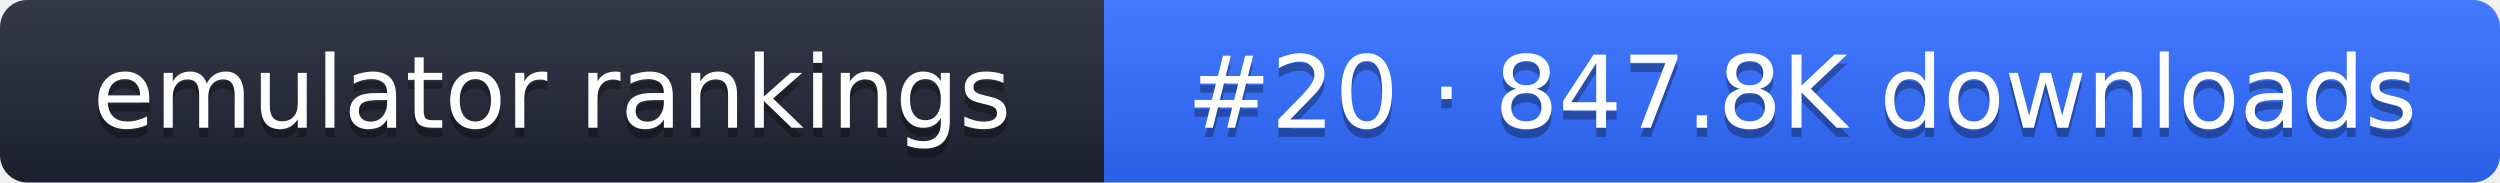
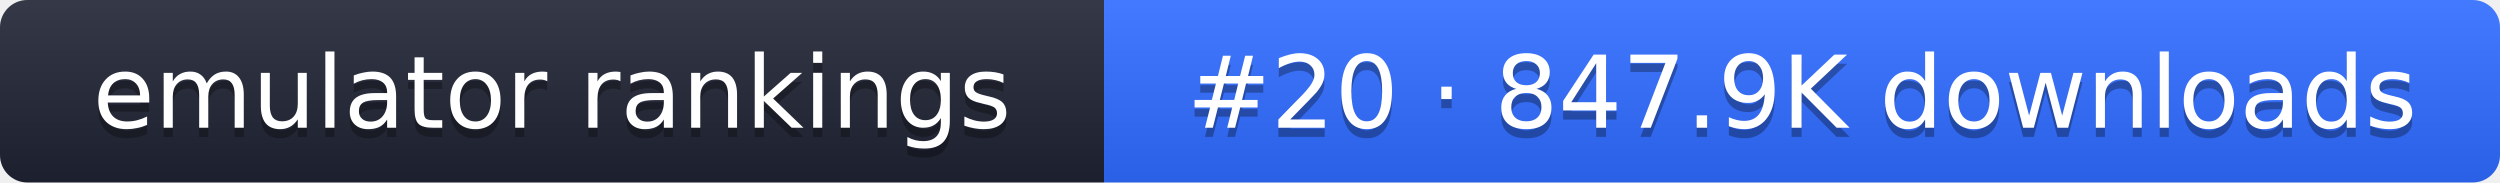
- <svg xmlns="http://www.w3.org/2000/svg" width="274" height="20" role="img" aria-label="emulator rankings: #20 · 847.8K downloads">
+ <svg xmlns="http://www.w3.org/2000/svg" width="274" height="20" role="img" aria-label="emulator rankings: #20 · 847.9K downloads">
  <linearGradient id="g" x2="0" y2="100%">
    <stop offset="0" stop-color="#fff" stop-opacity=".1" />
    <stop offset="1" stop-opacity=".1" />
  </linearGradient>
  <clipPath id="r">
    <rect width="274" height="20" rx="3" fill="#fff" />
  </clipPath>
  <g clip-path="url(#r)">
    <rect width="121" height="20" fill="#1f2433" />
    <rect x="121" width="153" height="20" fill="#2f6bff" />
    <rect width="274" height="20" fill="url(#g)" />
  </g>
  <g fill="#fff" text-anchor="middle" font-family="Verdana,DejaVu Sans,sans-serif" font-size="11">
    <text x="60.5" y="15" fill="#010101" fill-opacity=".3">emulator rankings</text>
    <text x="60.5" y="14">emulator rankings</text>
-     <text x="197.5" y="15" fill="#010101" fill-opacity=".3">#20 · 847.8K downloads</text>
-     <text x="197.5" y="14">#20 · 847.8K downloads</text>
+     <text x="197.5" y="15" fill="#010101" fill-opacity=".3">#20 · 847.9K downloads</text>
+     <text x="197.5" y="14">#20 · 847.9K downloads</text>
  </g>
</svg>
